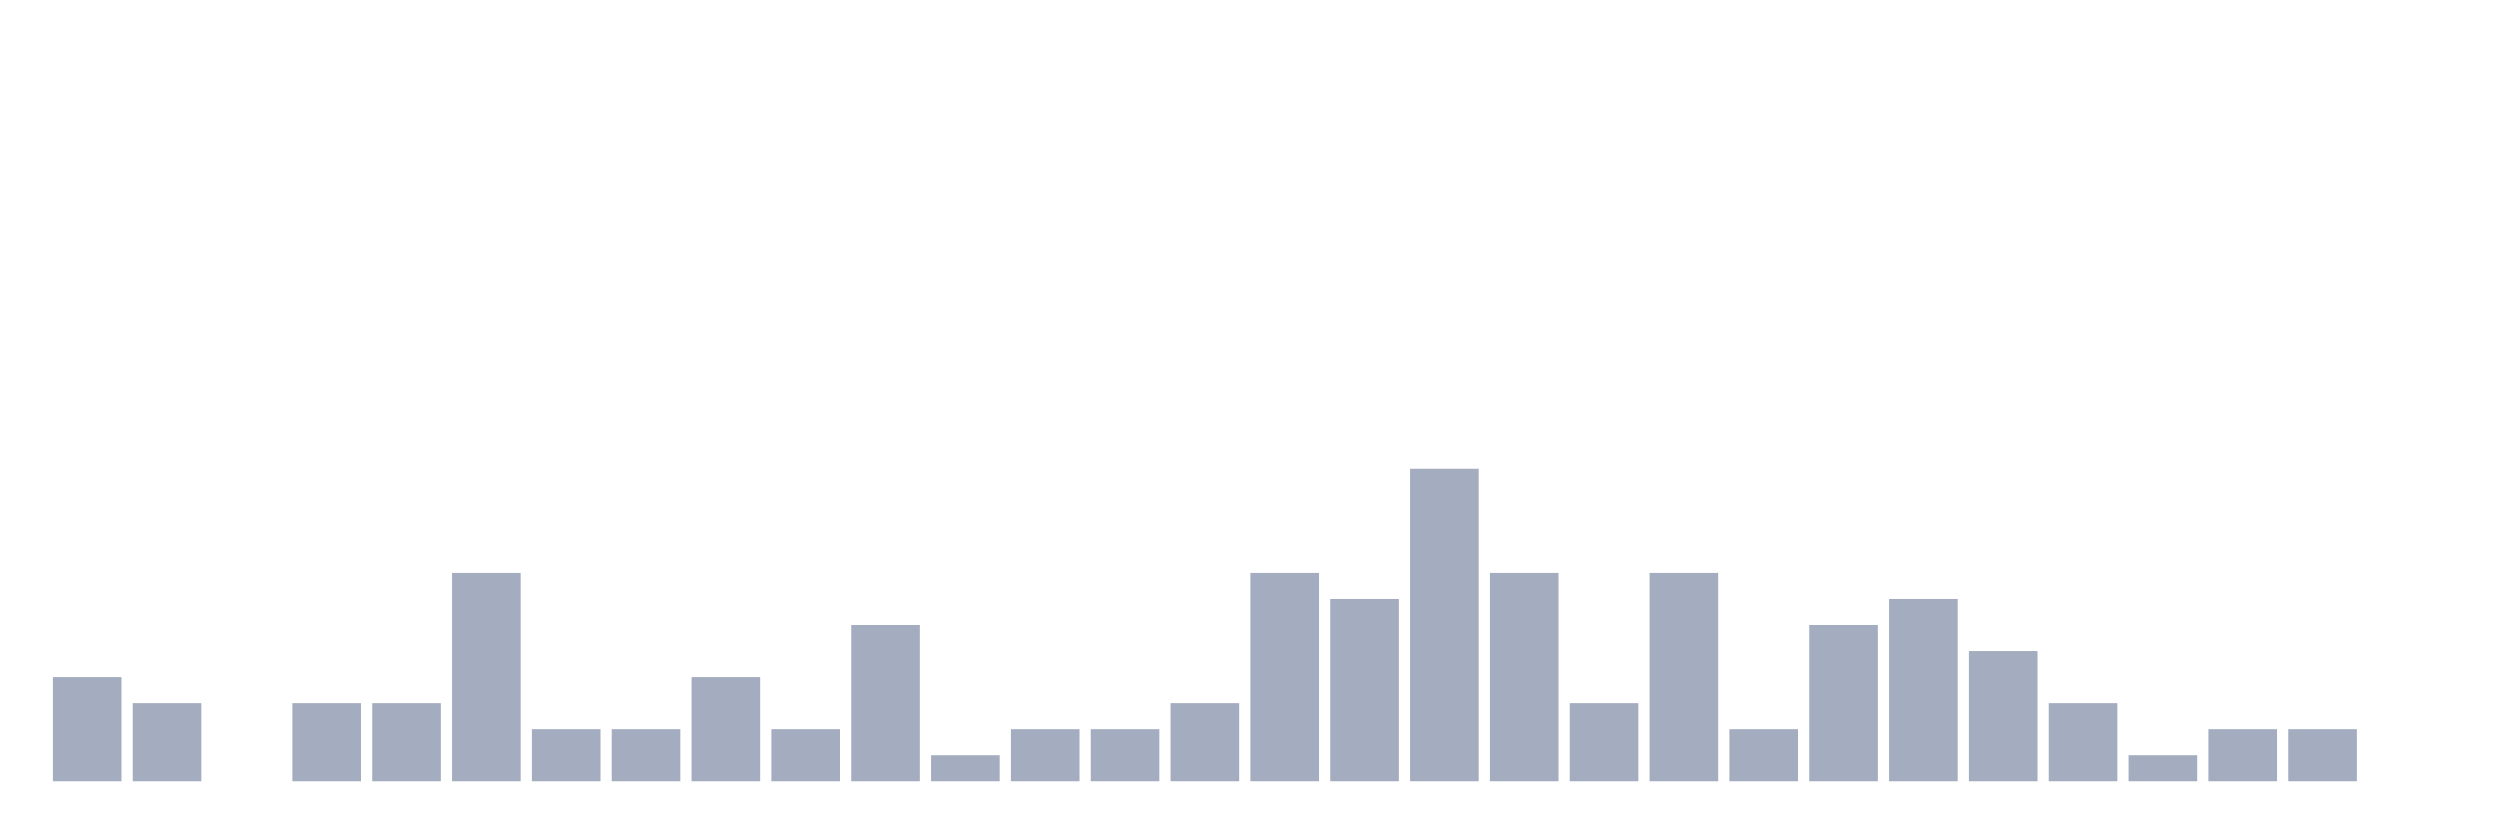
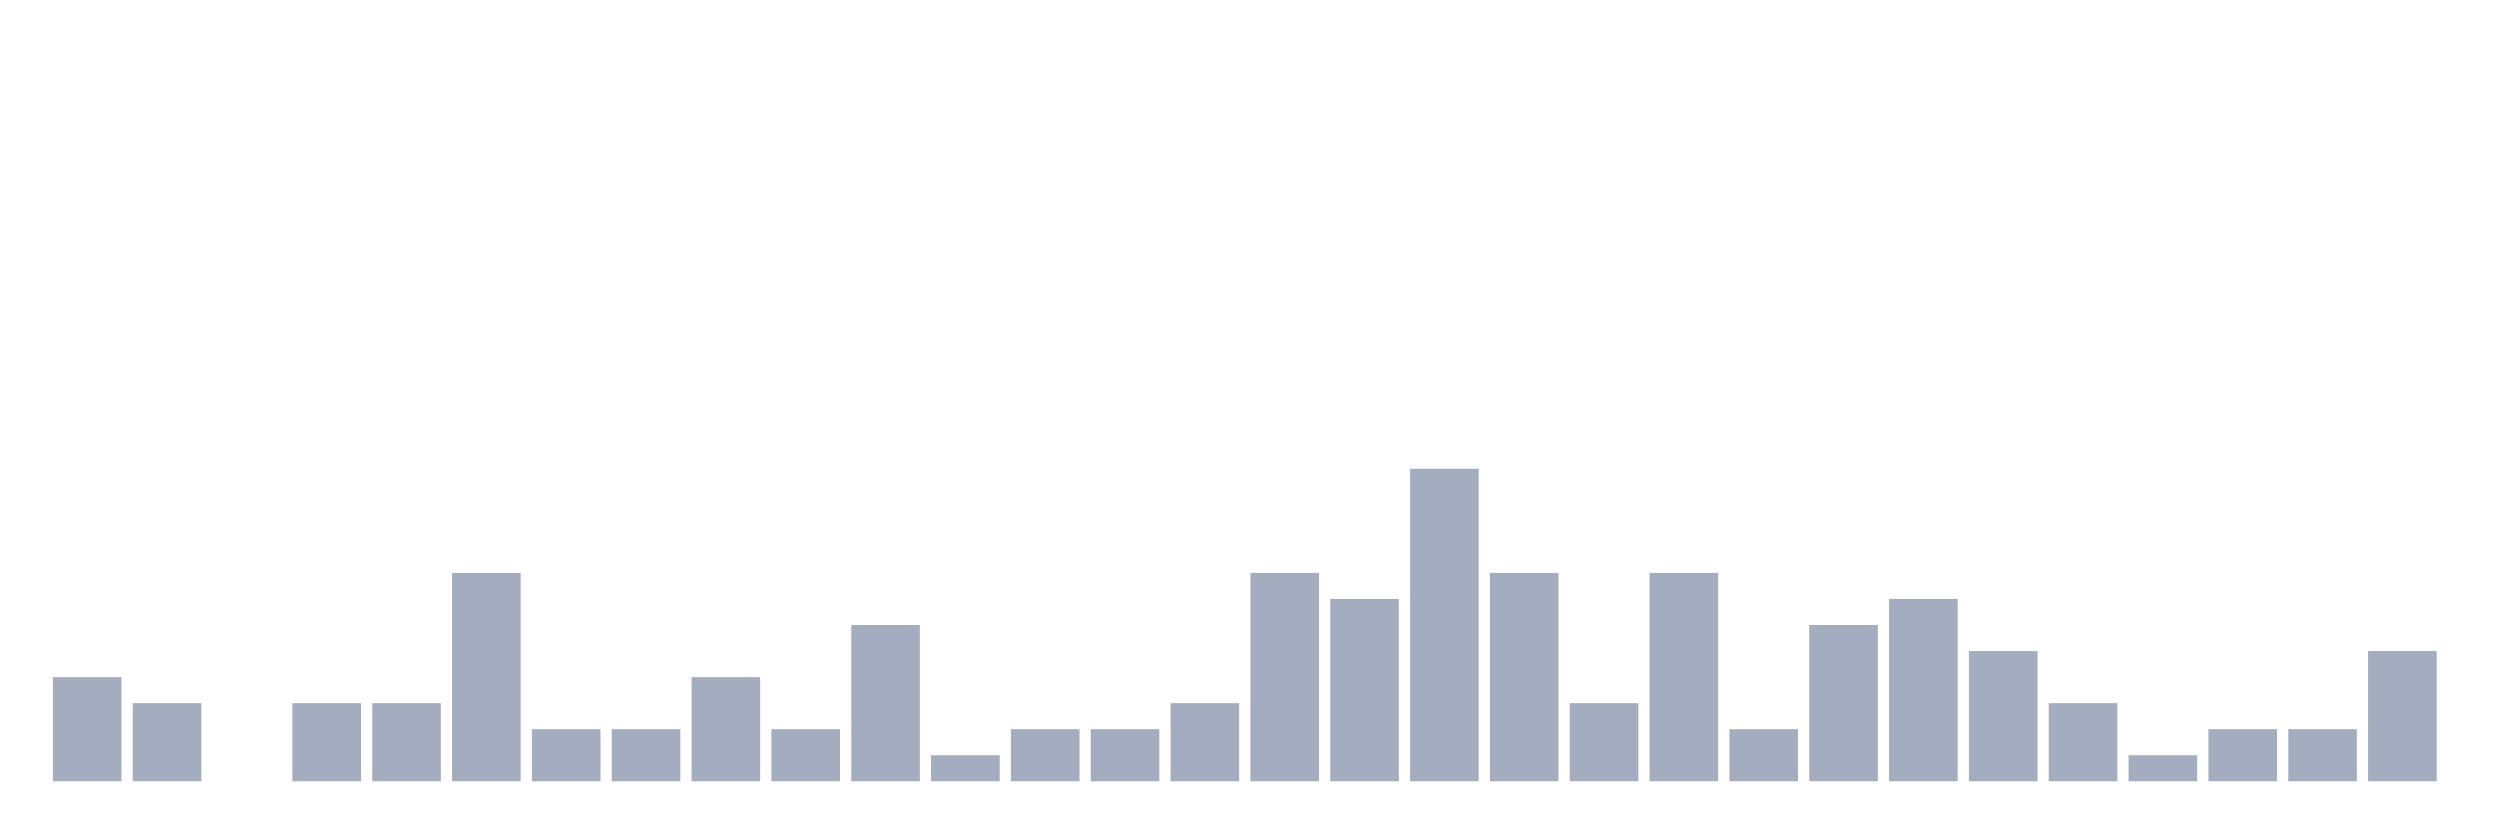
<svg xmlns="http://www.w3.org/2000/svg" viewBox="0 0 480 160">
  <g transform="translate(10,10)">
    <rect class="bar" x="0.153" width="13.175" y="120" height="20" fill="rgb(164,173,192)" />
    <rect class="bar" x="15.482" width="13.175" y="125" height="15" fill="rgb(164,173,192)" />
    <rect class="bar" x="30.81" width="13.175" y="140" height="0" fill="rgb(164,173,192)" />
    <rect class="bar" x="46.138" width="13.175" y="125" height="15" fill="rgb(164,173,192)" />
    <rect class="bar" x="61.466" width="13.175" y="125" height="15" fill="rgb(164,173,192)" />
    <rect class="bar" x="76.794" width="13.175" y="100" height="40" fill="rgb(164,173,192)" />
    <rect class="bar" x="92.123" width="13.175" y="130" height="10" fill="rgb(164,173,192)" />
    <rect class="bar" x="107.451" width="13.175" y="130" height="10" fill="rgb(164,173,192)" />
    <rect class="bar" x="122.779" width="13.175" y="120" height="20" fill="rgb(164,173,192)" />
    <rect class="bar" x="138.107" width="13.175" y="130" height="10" fill="rgb(164,173,192)" />
    <rect class="bar" x="153.436" width="13.175" y="110" height="30" fill="rgb(164,173,192)" />
    <rect class="bar" x="168.764" width="13.175" y="135" height="5" fill="rgb(164,173,192)" />
    <rect class="bar" x="184.092" width="13.175" y="130" height="10" fill="rgb(164,173,192)" />
    <rect class="bar" x="199.42" width="13.175" y="130" height="10" fill="rgb(164,173,192)" />
    <rect class="bar" x="214.748" width="13.175" y="125" height="15" fill="rgb(164,173,192)" />
    <rect class="bar" x="230.077" width="13.175" y="100" height="40" fill="rgb(164,173,192)" />
    <rect class="bar" x="245.405" width="13.175" y="105" height="35" fill="rgb(164,173,192)" />
    <rect class="bar" x="260.733" width="13.175" y="80" height="60" fill="rgb(164,173,192)" />
    <rect class="bar" x="276.061" width="13.175" y="100" height="40" fill="rgb(164,173,192)" />
    <rect class="bar" x="291.39" width="13.175" y="125" height="15" fill="rgb(164,173,192)" />
    <rect class="bar" x="306.718" width="13.175" y="100" height="40" fill="rgb(164,173,192)" />
    <rect class="bar" x="322.046" width="13.175" y="130" height="10" fill="rgb(164,173,192)" />
    <rect class="bar" x="337.374" width="13.175" y="110" height="30" fill="rgb(164,173,192)" />
    <rect class="bar" x="352.702" width="13.175" y="105" height="35" fill="rgb(164,173,192)" />
    <rect class="bar" x="368.031" width="13.175" y="115" height="25" fill="rgb(164,173,192)" />
    <rect class="bar" x="383.359" width="13.175" y="125" height="15" fill="rgb(164,173,192)" />
    <rect class="bar" x="398.687" width="13.175" y="135" height="5" fill="rgb(164,173,192)" />
    <rect class="bar" x="414.015" width="13.175" y="130" height="10" fill="rgb(164,173,192)" />
    <rect class="bar" x="429.344" width="13.175" y="130" height="10" fill="rgb(164,173,192)" />
-     <rect class="bar" x="444.672" width="13.175" y="140" height="0" fill="rgb(164,173,192)" />
+     <rect class="bar" x="444.672" width="13.175" y="115" height="25" fill="rgb(164,173,192)" />
  </g>
</svg>
